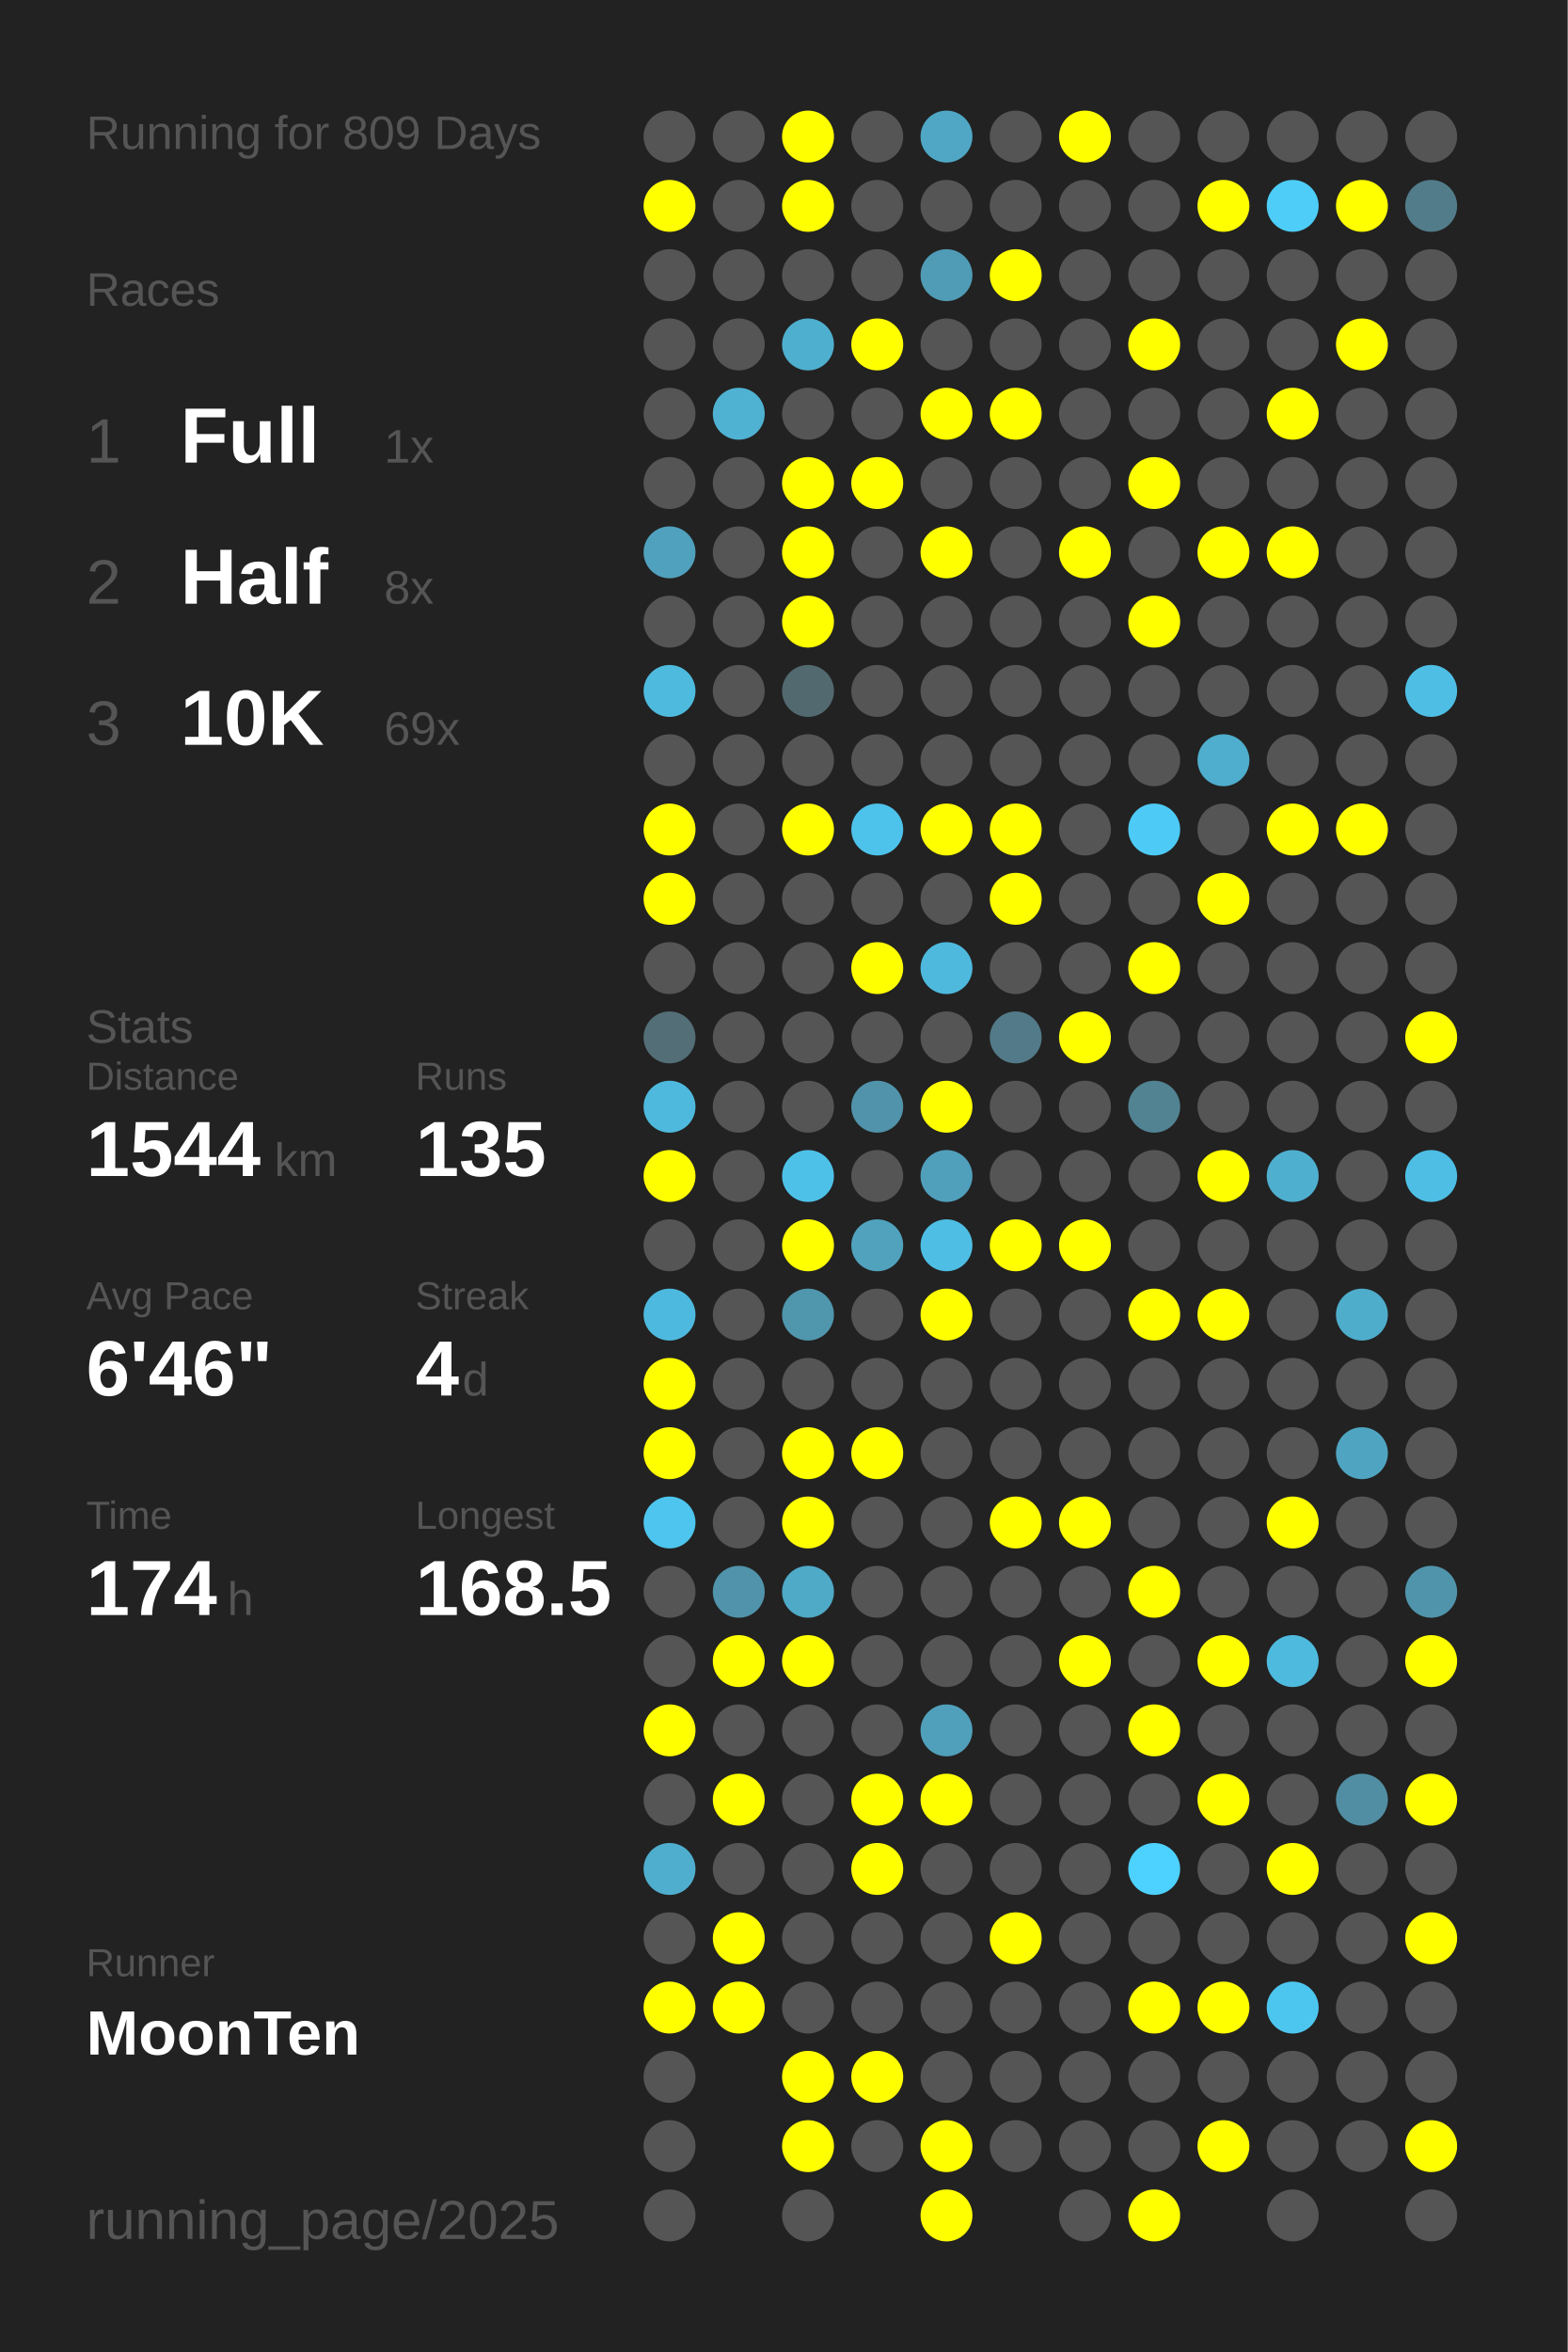
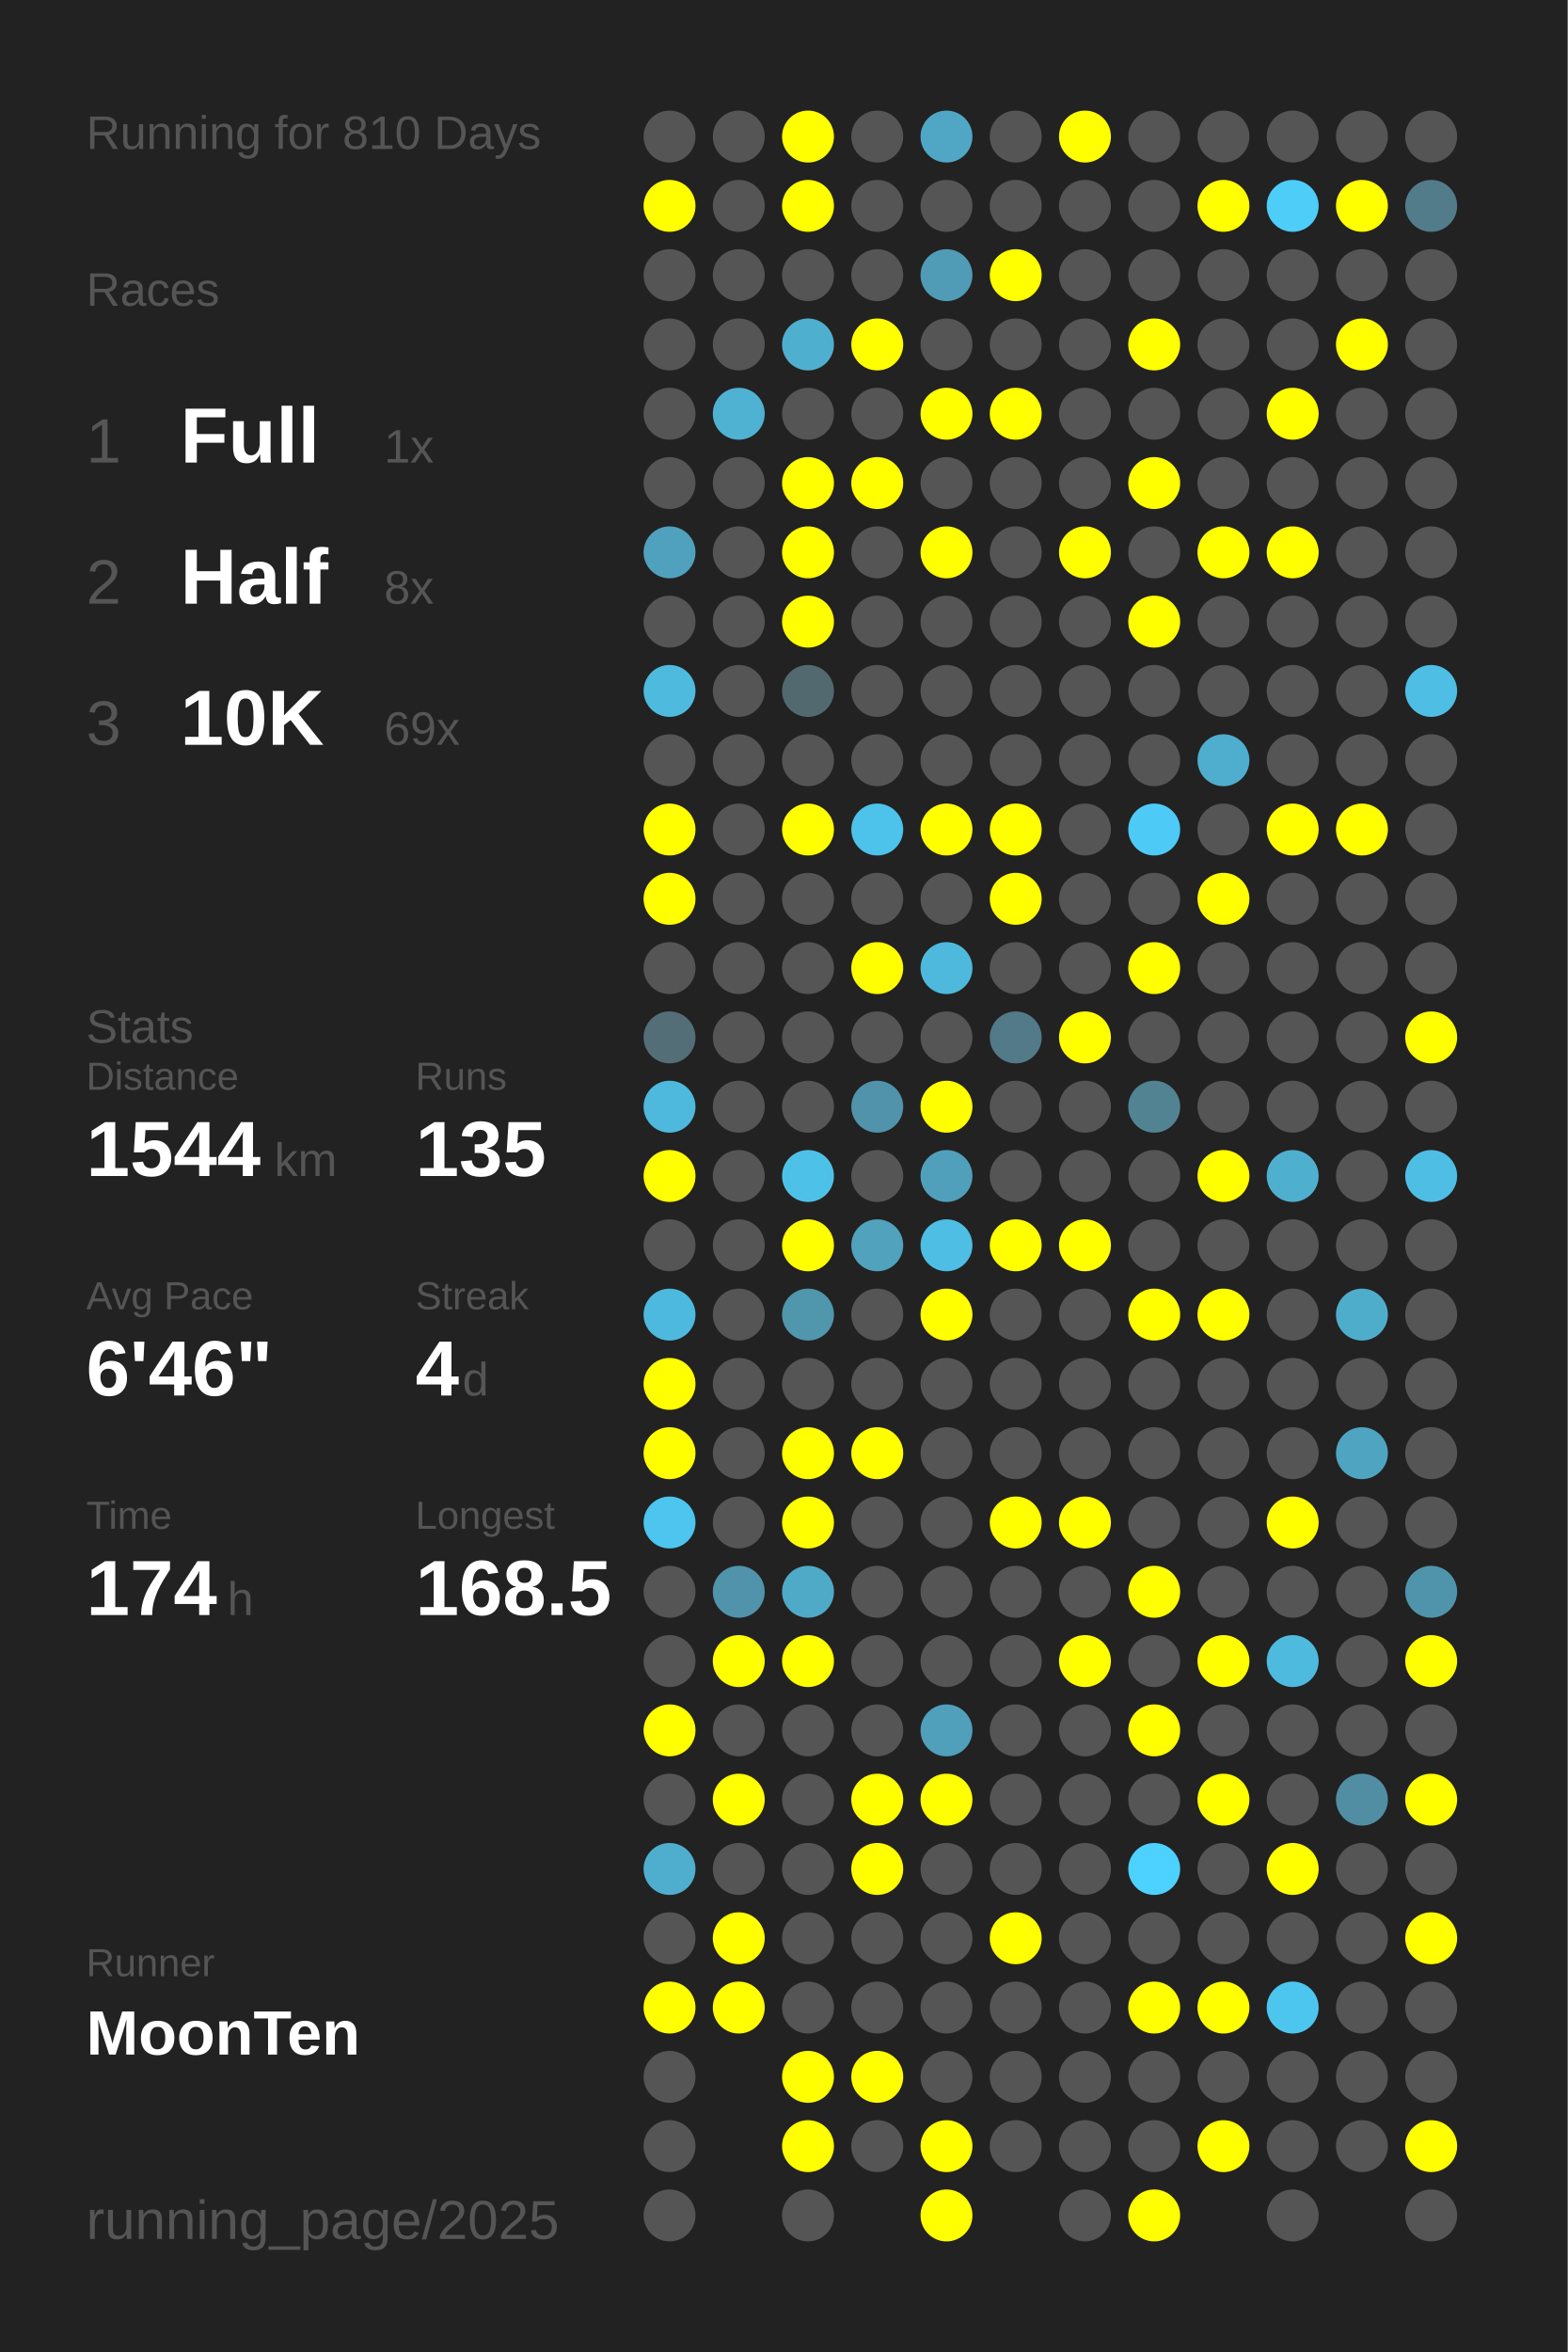
<svg xmlns="http://www.w3.org/2000/svg" baseProfile="full" height="300mm" version="1.1" viewBox="0,0,200,300" width="200mm">
  <defs />
  <rect fill="#222222" height="300" width="200" x="0" y="0" />
-   <text fill="#555555" style="font-size:6px; font-family:Arial;" x="11" y="19">Running for 809 Days</text>
+   <text fill="#555555" style="font-size:6px; font-family:Arial;" x="11" y="19">Running for 810 Days</text>
  <text fill="#555555" style="font-size:6px; font-family:Arial;" x="11" y="39">Races</text>
  <text fill="#555555" style="font-size:8px; font-family:Arial;" x="11" y="59">1</text>
  <text fill="#FFFFFF" style="font-size:10px; font-family:Arial; font-weight:bold;" x="23" y="59">Full</text>
  <text fill="#555555" style="font-size:6px; font-family:Arial;" x="49" y="59">1x</text>
  <text fill="#555555" style="font-size:8px; font-family:Arial;" x="11" y="77">2</text>
  <text fill="#FFFFFF" style="font-size:10px; font-family:Arial; font-weight:bold;" x="23" y="77">Half</text>
  <text fill="#555555" style="font-size:6px; font-family:Arial;" x="49" y="77">8x</text>
  <text fill="#555555" style="font-size:8px; font-family:Arial;" x="11" y="95">3</text>
  <text fill="#FFFFFF" style="font-size:10px; font-family:Arial; font-weight:bold;" x="23" y="95">10K</text>
  <text fill="#555555" style="font-size:6px; font-family:Arial;" x="49" y="95">69x</text>
  <text fill="#555555" style="font-size:6px; font-family:Arial;" x="11" y="133">Stats</text>
  <text fill="#555555" style="font-size:5px; font-family:Arial;" x="11" y="139">Distance</text>
  <text fill="#FFFFFF" style="font-size:10px; font-family:Arial; font-weight:bold;" x="11" y="150">1544</text>
  <text fill="#555555" style="font-size:6px; font-family:Arial;" x="35" y="150">km</text>
  <text fill="#555555" style="font-size:5px; font-family:Arial;" x="53" y="139">Runs</text>
  <text fill="#FFFFFF" style="font-size:10px; font-family:Arial; font-weight:bold;" x="53" y="150">135</text>
  <text fill="#555555" style="font-size:5px; font-family:Arial;" x="11" y="167">Avg Pace</text>
  <text fill="#FFFFFF" style="font-size:10px; font-family:Arial; font-weight:bold;" x="11" y="178">6'46"</text>
  <text fill="#555555" style="font-size:5px; font-family:Arial;" x="53" y="167">Streak</text>
  <text fill="#FFFFFF" style="font-size:10px; font-family:Arial; font-weight:bold;" x="53" y="178">4</text>
  <text fill="#555555" style="font-size:6px; font-family:Arial;" x="59" y="178">d</text>
  <text fill="#555555" style="font-size:5px; font-family:Arial;" x="11" y="195">Time</text>
  <text fill="#FFFFFF" style="font-size:10px; font-family:Arial; font-weight:bold;" x="11" y="206">174</text>
  <text fill="#555555" style="font-size:6px; font-family:Arial;" x="29" y="206">h</text>
  <text fill="#555555" style="font-size:5px; font-family:Arial;" x="53" y="195">Longest</text>
  <text fill="#FFFFFF" style="font-size:10px; font-family:Arial; font-weight:bold;" x="53" y="206">168.5</text>
  <text fill="#555555" style="font-size:5px; font-family:Arial;" x="11" y="252.065">Runner</text>
  <text fill="#FFFFFF" style="font-size:8px; font-family:Arial; font-weight:bold;" x="11" y="262.065">MoonTen</text>
  <text fill="#555555" style="font-size:7px; font-family:Arial;" x="11" y="285.581">running_page/2025</text>
  <circle cx="85.417" cy="17.419" fill="#555555" r="3.312" />
  <circle cx="85.417" cy="26.258" fill="#FFFF00" r="3.312" />
  <circle cx="85.417" cy="35.097" fill="#555555" r="3.312" />
  <circle cx="85.417" cy="43.935" fill="#555555" r="3.312" />
  <circle cx="85.417" cy="52.774" fill="#555555" r="3.312" />
  <circle cx="85.417" cy="61.613" fill="#555555" r="3.312" />
  <circle cx="85.417" cy="70.452" fill="#50a1bd" r="3.312" />
  <circle cx="85.417" cy="79.29" fill="#555555" r="3.312" />
  <circle cx="85.417" cy="88.129" fill="#4ebade" r="3.312" />
  <circle cx="85.417" cy="96.968" fill="#555555" r="3.312" />
  <circle cx="85.417" cy="105.806" fill="#FFFF00" r="3.312" />
  <circle cx="85.417" cy="114.645" fill="#FFFF00" r="3.312" />
  <circle cx="85.417" cy="123.484" fill="#555555" r="3.312" />
  <circle cx="85.417" cy="132.323" fill="#536e77" r="3.312" />
  <circle cx="85.417" cy="141.161" fill="#4eb9dd" r="3.312" />
  <circle cx="85.417" cy="150" fill="#FFFF00" r="3.312" />
  <circle cx="85.417" cy="158.839" fill="#555555" r="3.312" />
  <circle cx="85.417" cy="167.677" fill="#4eb9de" r="3.312" />
  <circle cx="85.417" cy="176.516" fill="#FFFF00" r="3.312" />
  <circle cx="85.417" cy="185.355" fill="#FFFF00" r="3.312" />
  <circle cx="85.417" cy="194.194" fill="#4dc5ee" r="3.312" />
  <circle cx="85.417" cy="203.032" fill="#555555" r="3.312" />
  <circle cx="85.417" cy="211.871" fill="#555555" r="3.312" />
  <circle cx="85.417" cy="220.71" fill="#FFFF00" r="3.312" />
  <circle cx="85.417" cy="229.548" fill="#555555" r="3.312" />
  <circle cx="85.417" cy="238.387" fill="#4faece" r="3.312" />
  <circle cx="85.417" cy="247.226" fill="#555555" r="3.312" />
  <circle cx="85.417" cy="256.065" fill="#FFFF00" r="3.312" />
  <circle cx="85.417" cy="264.903" fill="#555555" r="3.312" />
  <circle cx="85.417" cy="273.742" fill="#555555" r="3.312" />
  <circle cx="85.417" cy="282.581" fill="#555555" r="3.312" />
  <circle cx="94.25" cy="17.419" fill="#555555" r="3.312" />
  <circle cx="94.25" cy="26.258" fill="#555555" r="3.312" />
  <circle cx="94.25" cy="35.097" fill="#555555" r="3.312" />
  <circle cx="94.25" cy="43.935" fill="#555555" r="3.312" />
  <circle cx="94.25" cy="52.774" fill="#4fb2d3" r="3.312" />
  <circle cx="94.25" cy="61.613" fill="#555555" r="3.312" />
  <circle cx="94.25" cy="70.452" fill="#555555" r="3.312" />
  <circle cx="94.25" cy="79.29" fill="#555555" r="3.312" />
  <circle cx="94.25" cy="88.129" fill="#555555" r="3.312" />
  <circle cx="94.25" cy="96.968" fill="#555555" r="3.312" />
  <circle cx="94.25" cy="105.806" fill="#555555" r="3.312" />
  <circle cx="94.25" cy="114.645" fill="#555555" r="3.312" />
  <circle cx="94.25" cy="123.484" fill="#555555" r="3.312" />
  <circle cx="94.25" cy="132.323" fill="#555555" r="3.312" />
  <circle cx="94.25" cy="141.161" fill="#555555" r="3.312" />
  <circle cx="94.25" cy="150" fill="#555555" r="3.312" />
  <circle cx="94.25" cy="158.839" fill="#555555" r="3.312" />
  <circle cx="94.25" cy="167.677" fill="#555555" r="3.312" />
  <circle cx="94.25" cy="176.516" fill="#555555" r="3.312" />
  <circle cx="94.25" cy="185.355" fill="#555555" r="3.312" />
  <circle cx="94.25" cy="194.194" fill="#555555" r="3.312" />
  <circle cx="94.25" cy="203.032" fill="#5093aa" r="3.312" />
  <circle cx="94.25" cy="211.871" fill="#FFFF00" r="3.312" />
  <circle cx="94.25" cy="220.71" fill="#555555" r="3.312" />
  <circle cx="94.25" cy="229.548" fill="#FFFF00" r="3.312" />
  <circle cx="94.25" cy="238.387" fill="#555555" r="3.312" />
  <circle cx="94.25" cy="247.226" fill="#FFFF00" r="3.312" />
  <circle cx="94.25" cy="256.065" fill="#FFFF00" r="3.312" />
  <circle cx="103.083" cy="17.419" fill="#FFFF00" r="3.312" />
  <circle cx="103.083" cy="26.258" fill="#FFFF00" r="3.312" />
  <circle cx="103.083" cy="35.097" fill="#555555" r="3.312" />
  <circle cx="103.083" cy="43.935" fill="#4fafcf" r="3.312" />
  <circle cx="103.083" cy="52.774" fill="#555555" r="3.312" />
  <circle cx="103.083" cy="61.613" fill="#FFFF00" r="3.312" />
  <circle cx="103.083" cy="70.452" fill="#FFFF00" r="3.312" />
  <circle cx="103.083" cy="79.29" fill="#FFFF00" r="3.312" />
  <circle cx="103.083" cy="88.129" fill="#536970" r="3.312" />
  <circle cx="103.083" cy="96.968" fill="#555555" r="3.312" />
  <circle cx="103.083" cy="105.806" fill="#FFFF00" r="3.312" />
  <circle cx="103.083" cy="114.645" fill="#555555" r="3.312" />
  <circle cx="103.083" cy="123.484" fill="#555555" r="3.312" />
  <circle cx="103.083" cy="132.323" fill="#555555" r="3.312" />
  <circle cx="103.083" cy="141.161" fill="#555555" r="3.312" />
  <circle cx="103.083" cy="150" fill="#4ec1e8" r="3.312" />
  <circle cx="103.083" cy="158.839" fill="#FFFF00" r="3.312" />
  <circle cx="103.083" cy="167.677" fill="#5096ad" r="3.312" />
  <circle cx="103.083" cy="176.516" fill="#555555" r="3.312" />
  <circle cx="103.083" cy="185.355" fill="#FFFF00" r="3.312" />
  <circle cx="103.083" cy="194.194" fill="#FFFF00" r="3.312" />
  <circle cx="103.083" cy="203.032" fill="#4faac8" r="3.312" />
  <circle cx="103.083" cy="211.871" fill="#FFFF00" r="3.312" />
  <circle cx="103.083" cy="220.71" fill="#555555" r="3.312" />
  <circle cx="103.083" cy="229.548" fill="#555555" r="3.312" />
  <circle cx="103.083" cy="238.387" fill="#555555" r="3.312" />
  <circle cx="103.083" cy="247.226" fill="#555555" r="3.312" />
  <circle cx="103.083" cy="256.065" fill="#555555" r="3.312" />
  <circle cx="103.083" cy="264.903" fill="#FFFF00" r="3.312" />
  <circle cx="103.083" cy="273.742" fill="#FFFF00" r="3.312" />
  <circle cx="103.083" cy="282.581" fill="#555555" r="3.312" />
  <circle cx="111.917" cy="17.419" fill="#555555" r="3.312" />
  <circle cx="111.917" cy="26.258" fill="#555555" r="3.312" />
  <circle cx="111.917" cy="35.097" fill="#555555" r="3.312" />
  <circle cx="111.917" cy="43.935" fill="#FFFF00" r="3.312" />
  <circle cx="111.917" cy="52.774" fill="#555555" r="3.312" />
  <circle cx="111.917" cy="61.613" fill="#FFFF00" r="3.312" />
  <circle cx="111.917" cy="70.452" fill="#555555" r="3.312" />
  <circle cx="111.917" cy="79.29" fill="#555555" r="3.312" />
  <circle cx="111.917" cy="88.129" fill="#555555" r="3.312" />
  <circle cx="111.917" cy="96.968" fill="#555555" r="3.312" />
  <circle cx="111.917" cy="105.806" fill="#4dc2ea" r="3.312" />
  <circle cx="111.917" cy="114.645" fill="#555555" r="3.312" />
  <circle cx="111.917" cy="123.484" fill="#FFFF00" r="3.312" />
  <circle cx="111.917" cy="132.323" fill="#555555" r="3.312" />
  <circle cx="111.917" cy="141.161" fill="#5093aa" r="3.312" />
  <circle cx="111.917" cy="150" fill="#555555" r="3.312" />
  <circle cx="111.917" cy="158.839" fill="#50a2bd" r="3.312" />
  <circle cx="111.917" cy="167.677" fill="#555555" r="3.312" />
  <circle cx="111.917" cy="176.516" fill="#555555" r="3.312" />
  <circle cx="111.917" cy="185.355" fill="#FFFF00" r="3.312" />
  <circle cx="111.917" cy="194.194" fill="#555555" r="3.312" />
  <circle cx="111.917" cy="203.032" fill="#555555" r="3.312" />
  <circle cx="111.917" cy="211.871" fill="#555555" r="3.312" />
  <circle cx="111.917" cy="220.71" fill="#555555" r="3.312" />
  <circle cx="111.917" cy="229.548" fill="#FFFF00" r="3.312" />
  <circle cx="111.917" cy="238.387" fill="#FFFF00" r="3.312" />
  <circle cx="111.917" cy="247.226" fill="#555555" r="3.312" />
  <circle cx="111.917" cy="256.065" fill="#555555" r="3.312" />
  <circle cx="111.917" cy="264.903" fill="#FFFF00" r="3.312" />
  <circle cx="111.917" cy="273.742" fill="#555555" r="3.312" />
  <circle cx="120.75" cy="17.419" fill="#4fa7c5" r="3.312" />
  <circle cx="120.75" cy="26.258" fill="#555555" r="3.312" />
  <circle cx="120.75" cy="35.097" fill="#509bb5" r="3.312" />
  <circle cx="120.75" cy="43.935" fill="#555555" r="3.312" />
  <circle cx="120.75" cy="52.774" fill="#FFFF00" r="3.312" />
  <circle cx="120.75" cy="61.613" fill="#555555" r="3.312" />
  <circle cx="120.75" cy="70.452" fill="#FFFF00" r="3.312" />
  <circle cx="120.75" cy="79.29" fill="#555555" r="3.312" />
  <circle cx="120.75" cy="88.129" fill="#555555" r="3.312" />
  <circle cx="120.75" cy="96.968" fill="#555555" r="3.312" />
  <circle cx="120.75" cy="105.806" fill="#FFFF00" r="3.312" />
  <circle cx="120.75" cy="114.645" fill="#555555" r="3.312" />
  <circle cx="120.75" cy="123.484" fill="#4eb9dd" r="3.312" />
  <circle cx="120.75" cy="132.323" fill="#555555" r="3.312" />
  <circle cx="120.75" cy="141.161" fill="#FFFF00" r="3.312" />
  <circle cx="120.75" cy="150" fill="#50a0bc" r="3.312" />
  <circle cx="120.75" cy="158.839" fill="#4ebee4" r="3.312" />
  <circle cx="120.75" cy="167.677" fill="#FFFF00" r="3.312" />
  <circle cx="120.75" cy="176.516" fill="#555555" r="3.312" />
  <circle cx="120.75" cy="185.355" fill="#555555" r="3.312" />
  <circle cx="120.75" cy="194.194" fill="#555555" r="3.312" />
  <circle cx="120.75" cy="203.032" fill="#555555" r="3.312" />
  <circle cx="120.75" cy="211.871" fill="#555555" r="3.312" />
  <circle cx="120.75" cy="220.71" fill="#50a0bb" r="3.312" />
  <circle cx="120.75" cy="229.548" fill="#FFFF00" r="3.312" />
  <circle cx="120.75" cy="238.387" fill="#555555" r="3.312" />
  <circle cx="120.75" cy="247.226" fill="#555555" r="3.312" />
  <circle cx="120.75" cy="256.065" fill="#555555" r="3.312" />
  <circle cx="120.75" cy="264.903" fill="#555555" r="3.312" />
  <circle cx="120.75" cy="273.742" fill="#FFFF00" r="3.312" />
  <circle cx="120.75" cy="282.581" fill="#FFFF00" r="3.312" />
  <circle cx="129.583" cy="17.419" fill="#555555" r="3.312" />
  <circle cx="129.583" cy="26.258" fill="#555555" r="3.312" />
  <circle cx="129.583" cy="35.097" fill="#FFFF00" r="3.312" />
  <circle cx="129.583" cy="43.935" fill="#555555" r="3.312" />
  <circle cx="129.583" cy="52.774" fill="#FFFF00" r="3.312" />
  <circle cx="129.583" cy="61.613" fill="#555555" r="3.312" />
  <circle cx="129.583" cy="70.452" fill="#555555" r="3.312" />
  <circle cx="129.583" cy="79.29" fill="#555555" r="3.312" />
  <circle cx="129.583" cy="88.129" fill="#555555" r="3.312" />
  <circle cx="129.583" cy="96.968" fill="#555555" r="3.312" />
  <circle cx="129.583" cy="105.806" fill="#FFFF00" r="3.312" />
  <circle cx="129.583" cy="114.645" fill="#FFFF00" r="3.312" />
  <circle cx="129.583" cy="123.484" fill="#555555" r="3.312" />
  <circle cx="129.583" cy="132.323" fill="#527a88" r="3.312" />
  <circle cx="129.583" cy="141.161" fill="#555555" r="3.312" />
  <circle cx="129.583" cy="150" fill="#555555" r="3.312" />
  <circle cx="129.583" cy="158.839" fill="#FFFF00" r="3.312" />
  <circle cx="129.583" cy="167.677" fill="#555555" r="3.312" />
  <circle cx="129.583" cy="176.516" fill="#555555" r="3.312" />
  <circle cx="129.583" cy="185.355" fill="#555555" r="3.312" />
  <circle cx="129.583" cy="194.194" fill="#FFFF00" r="3.312" />
  <circle cx="129.583" cy="203.032" fill="#555555" r="3.312" />
  <circle cx="129.583" cy="211.871" fill="#555555" r="3.312" />
  <circle cx="129.583" cy="220.71" fill="#555555" r="3.312" />
  <circle cx="129.583" cy="229.548" fill="#555555" r="3.312" />
  <circle cx="129.583" cy="238.387" fill="#555555" r="3.312" />
  <circle cx="129.583" cy="247.226" fill="#FFFF00" r="3.312" />
  <circle cx="129.583" cy="256.065" fill="#555555" r="3.312" />
  <circle cx="129.583" cy="264.903" fill="#555555" r="3.312" />
  <circle cx="129.583" cy="273.742" fill="#555555" r="3.312" />
  <circle cx="138.417" cy="17.419" fill="#FFFF00" r="3.312" />
  <circle cx="138.417" cy="26.258" fill="#555555" r="3.312" />
  <circle cx="138.417" cy="35.097" fill="#555555" r="3.312" />
  <circle cx="138.417" cy="43.935" fill="#555555" r="3.312" />
  <circle cx="138.417" cy="52.774" fill="#555555" r="3.312" />
  <circle cx="138.417" cy="61.613" fill="#555555" r="3.312" />
  <circle cx="138.417" cy="70.452" fill="#FFFF00" r="3.312" />
  <circle cx="138.417" cy="79.29" fill="#555555" r="3.312" />
  <circle cx="138.417" cy="88.129" fill="#555555" r="3.312" />
  <circle cx="138.417" cy="96.968" fill="#555555" r="3.312" />
  <circle cx="138.417" cy="105.806" fill="#555555" r="3.312" />
  <circle cx="138.417" cy="114.645" fill="#555555" r="3.312" />
  <circle cx="138.417" cy="123.484" fill="#555555" r="3.312" />
  <circle cx="138.417" cy="132.323" fill="#FFFF00" r="3.312" />
  <circle cx="138.417" cy="141.161" fill="#555555" r="3.312" />
  <circle cx="138.417" cy="150" fill="#555555" r="3.312" />
  <circle cx="138.417" cy="158.839" fill="#FFFF00" r="3.312" />
  <circle cx="138.417" cy="167.677" fill="#555555" r="3.312" />
  <circle cx="138.417" cy="176.516" fill="#555555" r="3.312" />
  <circle cx="138.417" cy="185.355" fill="#555555" r="3.312" />
  <circle cx="138.417" cy="194.194" fill="#FFFF00" r="3.312" />
  <circle cx="138.417" cy="203.032" fill="#555555" r="3.312" />
  <circle cx="138.417" cy="211.871" fill="#FFFF00" r="3.312" />
  <circle cx="138.417" cy="220.71" fill="#555555" r="3.312" />
  <circle cx="138.417" cy="229.548" fill="#555555" r="3.312" />
  <circle cx="138.417" cy="238.387" fill="#555555" r="3.312" />
  <circle cx="138.417" cy="247.226" fill="#555555" r="3.312" />
  <circle cx="138.417" cy="256.065" fill="#555555" r="3.312" />
  <circle cx="138.417" cy="264.903" fill="#555555" r="3.312" />
  <circle cx="138.417" cy="273.742" fill="#555555" r="3.312" />
  <circle cx="138.417" cy="282.581" fill="#555555" r="3.312" />
  <circle cx="147.25" cy="17.419" fill="#555555" r="3.312" />
  <circle cx="147.25" cy="26.258" fill="#555555" r="3.312" />
  <circle cx="147.25" cy="35.097" fill="#555555" r="3.312" />
  <circle cx="147.25" cy="43.935" fill="#FFFF00" r="3.312" />
  <circle cx="147.25" cy="52.774" fill="#555555" r="3.312" />
  <circle cx="147.25" cy="61.613" fill="#FFFF00" r="3.312" />
  <circle cx="147.25" cy="70.452" fill="#555555" r="3.312" />
  <circle cx="147.25" cy="79.29" fill="#FFFF00" r="3.312" />
  <circle cx="147.25" cy="88.129" fill="#555555" r="3.312" />
  <circle cx="147.25" cy="96.968" fill="#555555" r="3.312" />
  <circle cx="147.25" cy="105.806" fill="#4dcbf6" r="3.312" />
  <circle cx="147.25" cy="114.645" fill="#555555" r="3.312" />
  <circle cx="147.25" cy="123.484" fill="#FFFF00" r="3.312" />
  <circle cx="147.25" cy="132.323" fill="#555555" r="3.312" />
  <circle cx="147.25" cy="141.161" fill="#528393" r="3.312" />
  <circle cx="147.25" cy="150" fill="#555555" r="3.312" />
  <circle cx="147.25" cy="158.839" fill="#555555" r="3.312" />
  <circle cx="147.25" cy="167.677" fill="#FFFF00" r="3.312" />
  <circle cx="147.25" cy="176.516" fill="#555555" r="3.312" />
  <circle cx="147.25" cy="185.355" fill="#555555" r="3.312" />
  <circle cx="147.25" cy="194.194" fill="#555555" r="3.312" />
  <circle cx="147.25" cy="203.032" fill="#FFFF00" r="3.312" />
  <circle cx="147.25" cy="211.871" fill="#555555" r="3.312" />
  <circle cx="147.25" cy="220.71" fill="#FFFF00" r="3.312" />
  <circle cx="147.25" cy="229.548" fill="#555555" r="3.312" />
  <circle cx="147.25" cy="238.387" fill="#4dd1fe" r="3.312" />
  <circle cx="147.25" cy="247.226" fill="#555555" r="3.312" />
  <circle cx="147.25" cy="256.065" fill="#FFFF00" r="3.312" />
  <circle cx="147.25" cy="264.903" fill="#555555" r="3.312" />
  <circle cx="147.25" cy="273.742" fill="#555555" r="3.312" />
  <circle cx="147.25" cy="282.581" fill="#FFFF00" r="3.312" />
  <circle cx="156.083" cy="17.419" fill="#555555" r="3.312" />
  <circle cx="156.083" cy="26.258" fill="#FFFF00" r="3.312" />
  <circle cx="156.083" cy="35.097" fill="#555555" r="3.312" />
  <circle cx="156.083" cy="43.935" fill="#555555" r="3.312" />
  <circle cx="156.083" cy="52.774" fill="#555555" r="3.312" />
  <circle cx="156.083" cy="61.613" fill="#555555" r="3.312" />
  <circle cx="156.083" cy="70.452" fill="#FFFF00" r="3.312" />
  <circle cx="156.083" cy="79.29" fill="#555555" r="3.312" />
  <circle cx="156.083" cy="88.129" fill="#555555" r="3.312" />
  <circle cx="156.083" cy="96.968" fill="#4fadcd" r="3.312" />
  <circle cx="156.083" cy="105.806" fill="#555555" r="3.312" />
  <circle cx="156.083" cy="114.645" fill="#FFFF00" r="3.312" />
  <circle cx="156.083" cy="123.484" fill="#555555" r="3.312" />
  <circle cx="156.083" cy="132.323" fill="#555555" r="3.312" />
  <circle cx="156.083" cy="141.161" fill="#555555" r="3.312" />
  <circle cx="156.083" cy="150" fill="#FFFF00" r="3.312" />
  <circle cx="156.083" cy="158.839" fill="#555555" r="3.312" />
  <circle cx="156.083" cy="167.677" fill="#FFFF00" r="3.312" />
  <circle cx="156.083" cy="176.516" fill="#555555" r="3.312" />
  <circle cx="156.083" cy="185.355" fill="#555555" r="3.312" />
  <circle cx="156.083" cy="194.194" fill="#555555" r="3.312" />
  <circle cx="156.083" cy="203.032" fill="#555555" r="3.312" />
  <circle cx="156.083" cy="211.871" fill="#FFFF00" r="3.312" />
  <circle cx="156.083" cy="220.71" fill="#555555" r="3.312" />
  <circle cx="156.083" cy="229.548" fill="#FFFF00" r="3.312" />
  <circle cx="156.083" cy="238.387" fill="#555555" r="3.312" />
  <circle cx="156.083" cy="247.226" fill="#555555" r="3.312" />
  <circle cx="156.083" cy="256.065" fill="#FFFF00" r="3.312" />
  <circle cx="156.083" cy="264.903" fill="#555555" r="3.312" />
  <circle cx="156.083" cy="273.742" fill="#FFFF00" r="3.312" />
  <circle cx="164.917" cy="17.419" fill="#555555" r="3.312" />
  <circle cx="164.917" cy="26.258" fill="#4dcdf8" r="3.312" />
  <circle cx="164.917" cy="35.097" fill="#555555" r="3.312" />
  <circle cx="164.917" cy="43.935" fill="#555555" r="3.312" />
  <circle cx="164.917" cy="52.774" fill="#FFFF00" r="3.312" />
  <circle cx="164.917" cy="61.613" fill="#555555" r="3.312" />
  <circle cx="164.917" cy="70.452" fill="#FFFF00" r="3.312" />
  <circle cx="164.917" cy="79.29" fill="#555555" r="3.312" />
  <circle cx="164.917" cy="88.129" fill="#555555" r="3.312" />
  <circle cx="164.917" cy="96.968" fill="#555555" r="3.312" />
  <circle cx="164.917" cy="105.806" fill="#FFFF00" r="3.312" />
  <circle cx="164.917" cy="114.645" fill="#555555" r="3.312" />
  <circle cx="164.917" cy="123.484" fill="#555555" r="3.312" />
  <circle cx="164.917" cy="132.323" fill="#555555" r="3.312" />
  <circle cx="164.917" cy="141.161" fill="#555555" r="3.312" />
  <circle cx="164.917" cy="150" fill="#4fafcf" r="3.312" />
  <circle cx="164.917" cy="158.839" fill="#555555" r="3.312" />
  <circle cx="164.917" cy="167.677" fill="#555555" r="3.312" />
  <circle cx="164.917" cy="176.516" fill="#555555" r="3.312" />
  <circle cx="164.917" cy="185.355" fill="#555555" r="3.312" />
  <circle cx="164.917" cy="194.194" fill="#FFFF00" r="3.312" />
  <circle cx="164.917" cy="203.032" fill="#555555" r="3.312" />
  <circle cx="164.917" cy="211.871" fill="#4ebade" r="3.312" />
  <circle cx="164.917" cy="220.71" fill="#555555" r="3.312" />
  <circle cx="164.917" cy="229.548" fill="#555555" r="3.312" />
  <circle cx="164.917" cy="238.387" fill="#FFFF00" r="3.312" />
  <circle cx="164.917" cy="247.226" fill="#555555" r="3.312" />
  <circle cx="164.917" cy="256.065" fill="#4dc6ef" r="3.312" />
  <circle cx="164.917" cy="264.903" fill="#555555" r="3.312" />
  <circle cx="164.917" cy="273.742" fill="#555555" r="3.312" />
  <circle cx="164.917" cy="282.581" fill="#555555" r="3.312" />
  <circle cx="173.75" cy="17.419" fill="#555555" r="3.312" />
  <circle cx="173.75" cy="26.258" fill="#FFFF00" r="3.312" />
  <circle cx="173.75" cy="35.097" fill="#555555" r="3.312" />
  <circle cx="173.75" cy="43.935" fill="#FFFF00" r="3.312" />
  <circle cx="173.75" cy="52.774" fill="#555555" r="3.312" />
  <circle cx="173.75" cy="61.613" fill="#555555" r="3.312" />
  <circle cx="173.75" cy="70.452" fill="#555555" r="3.312" />
  <circle cx="173.75" cy="79.29" fill="#555555" r="3.312" />
  <circle cx="173.75" cy="88.129" fill="#555555" r="3.312" />
  <circle cx="173.75" cy="96.968" fill="#555555" r="3.312" />
  <circle cx="173.75" cy="105.806" fill="#FFFF00" r="3.312" />
  <circle cx="173.75" cy="114.645" fill="#555555" r="3.312" />
  <circle cx="173.75" cy="123.484" fill="#555555" r="3.312" />
  <circle cx="173.75" cy="132.323" fill="#555555" r="3.312" />
  <circle cx="173.75" cy="141.161" fill="#555555" r="3.312" />
  <circle cx="173.75" cy="150" fill="#555555" r="3.312" />
  <circle cx="173.75" cy="158.839" fill="#555555" r="3.312" />
  <circle cx="173.75" cy="167.677" fill="#4fadcc" r="3.312" />
  <circle cx="173.75" cy="176.516" fill="#555555" r="3.312" />
  <circle cx="173.75" cy="185.355" fill="#4fa5c1" r="3.312" />
  <circle cx="173.75" cy="194.194" fill="#555555" r="3.312" />
  <circle cx="173.75" cy="203.032" fill="#555555" r="3.312" />
  <circle cx="173.75" cy="211.871" fill="#555555" r="3.312" />
  <circle cx="173.75" cy="220.71" fill="#555555" r="3.312" />
  <circle cx="173.75" cy="229.548" fill="#518ea3" r="3.312" />
  <circle cx="173.75" cy="238.387" fill="#555555" r="3.312" />
  <circle cx="173.75" cy="247.226" fill="#555555" r="3.312" />
  <circle cx="173.75" cy="256.065" fill="#555555" r="3.312" />
  <circle cx="173.75" cy="264.903" fill="#555555" r="3.312" />
  <circle cx="173.75" cy="273.742" fill="#555555" r="3.312" />
  <circle cx="182.583" cy="17.419" fill="#555555" r="3.312" />
  <circle cx="182.583" cy="26.258" fill="#527c8a" r="3.312" />
  <circle cx="182.583" cy="35.097" fill="#555555" r="3.312" />
  <circle cx="182.583" cy="43.935" fill="#555555" r="3.312" />
  <circle cx="182.583" cy="52.774" fill="#555555" r="3.312" />
  <circle cx="182.583" cy="61.613" fill="#555555" r="3.312" />
  <circle cx="182.583" cy="70.452" fill="#555555" r="3.312" />
  <circle cx="182.583" cy="79.29" fill="#555555" r="3.312" />
  <circle cx="182.583" cy="88.129" fill="#4ebee4" r="3.312" />
  <circle cx="182.583" cy="96.968" fill="#555555" r="3.312" />
  <circle cx="182.583" cy="105.806" fill="#555555" r="3.312" />
  <circle cx="182.583" cy="114.645" fill="#555555" r="3.312" />
  <circle cx="182.583" cy="123.484" fill="#555555" r="3.312" />
  <circle cx="182.583" cy="132.323" fill="#FFFF00" r="3.312" />
  <circle cx="182.583" cy="141.161" fill="#555555" r="3.312" />
  <circle cx="182.583" cy="150" fill="#4ebee4" r="3.312" />
  <circle cx="182.583" cy="158.839" fill="#555555" r="3.312" />
  <circle cx="182.583" cy="167.677" fill="#555555" r="3.312" />
  <circle cx="182.583" cy="176.516" fill="#555555" r="3.312" />
  <circle cx="182.583" cy="185.355" fill="#555555" r="3.312" />
  <circle cx="182.583" cy="194.194" fill="#555555" r="3.312" />
  <circle cx="182.583" cy="203.032" fill="#5094ab" r="3.312" />
  <circle cx="182.583" cy="211.871" fill="#FFFF00" r="3.312" />
  <circle cx="182.583" cy="220.71" fill="#555555" r="3.312" />
  <circle cx="182.583" cy="229.548" fill="#FFFF00" r="3.312" />
  <circle cx="182.583" cy="238.387" fill="#555555" r="3.312" />
  <circle cx="182.583" cy="247.226" fill="#FFFF00" r="3.312" />
  <circle cx="182.583" cy="256.065" fill="#555555" r="3.312" />
  <circle cx="182.583" cy="264.903" fill="#555555" r="3.312" />
  <circle cx="182.583" cy="273.742" fill="#FFFF00" r="3.312" />
  <circle cx="182.583" cy="282.581" fill="#555555" r="3.312" />
</svg>
